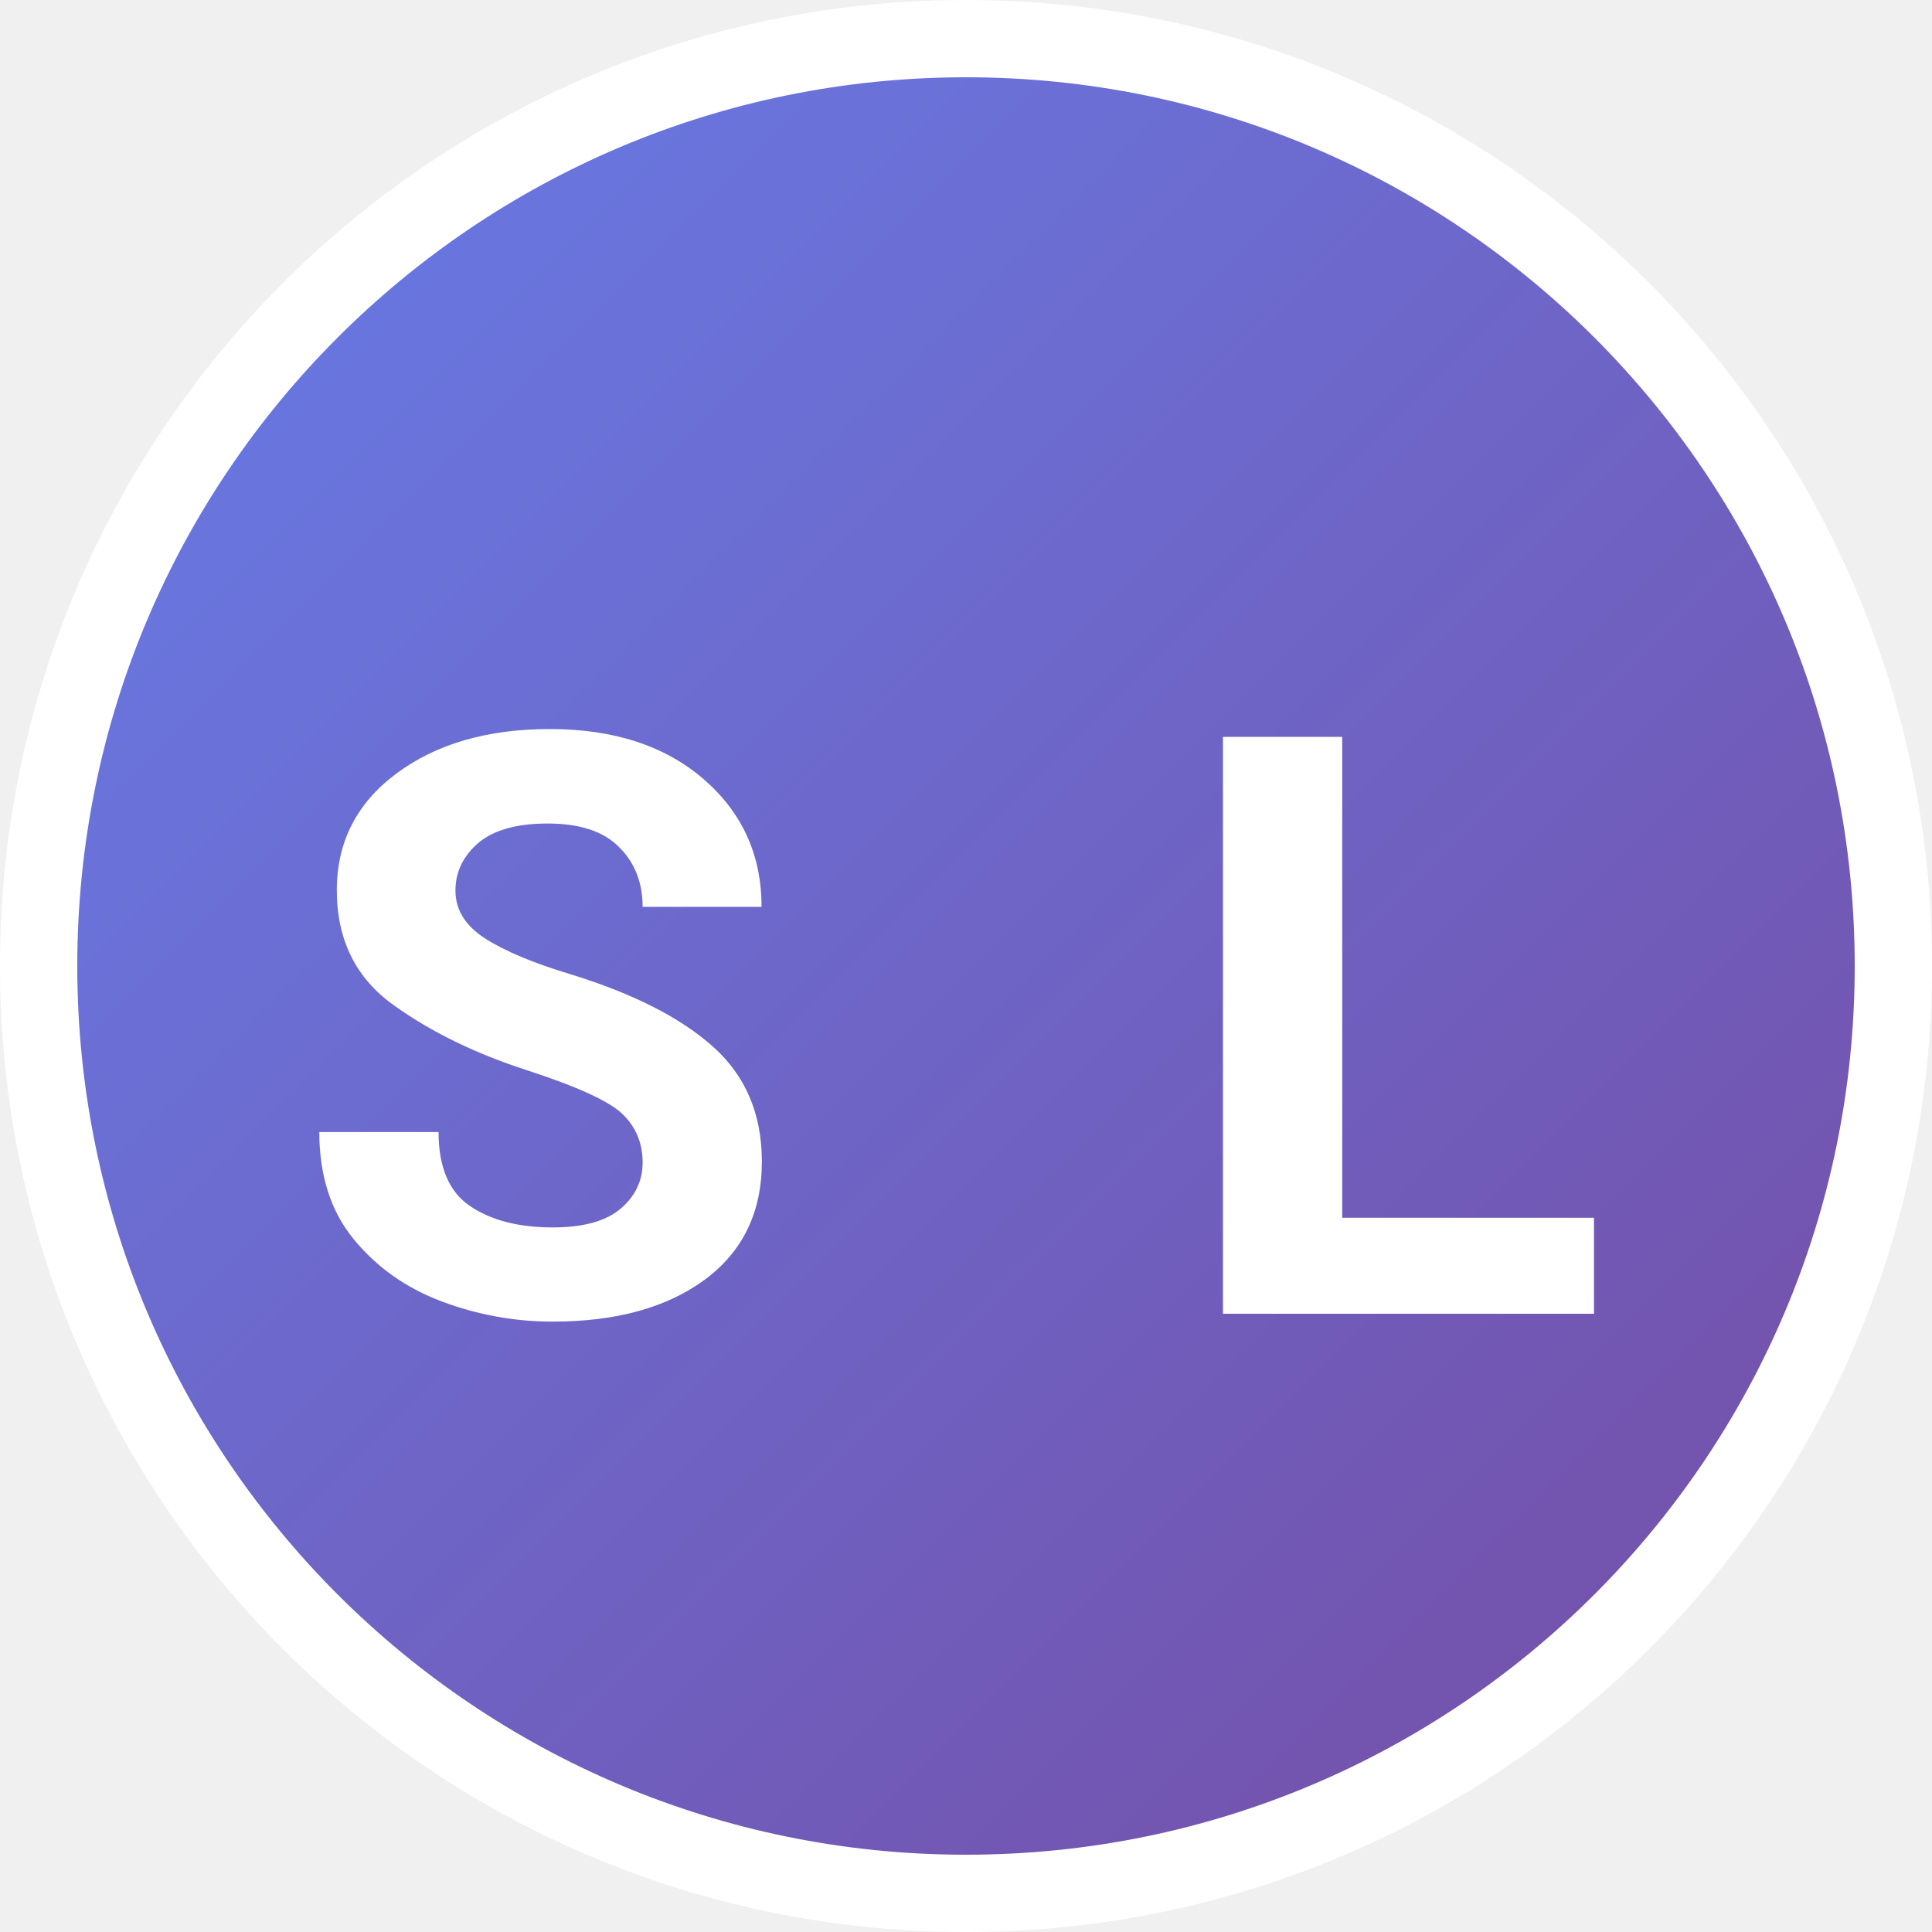
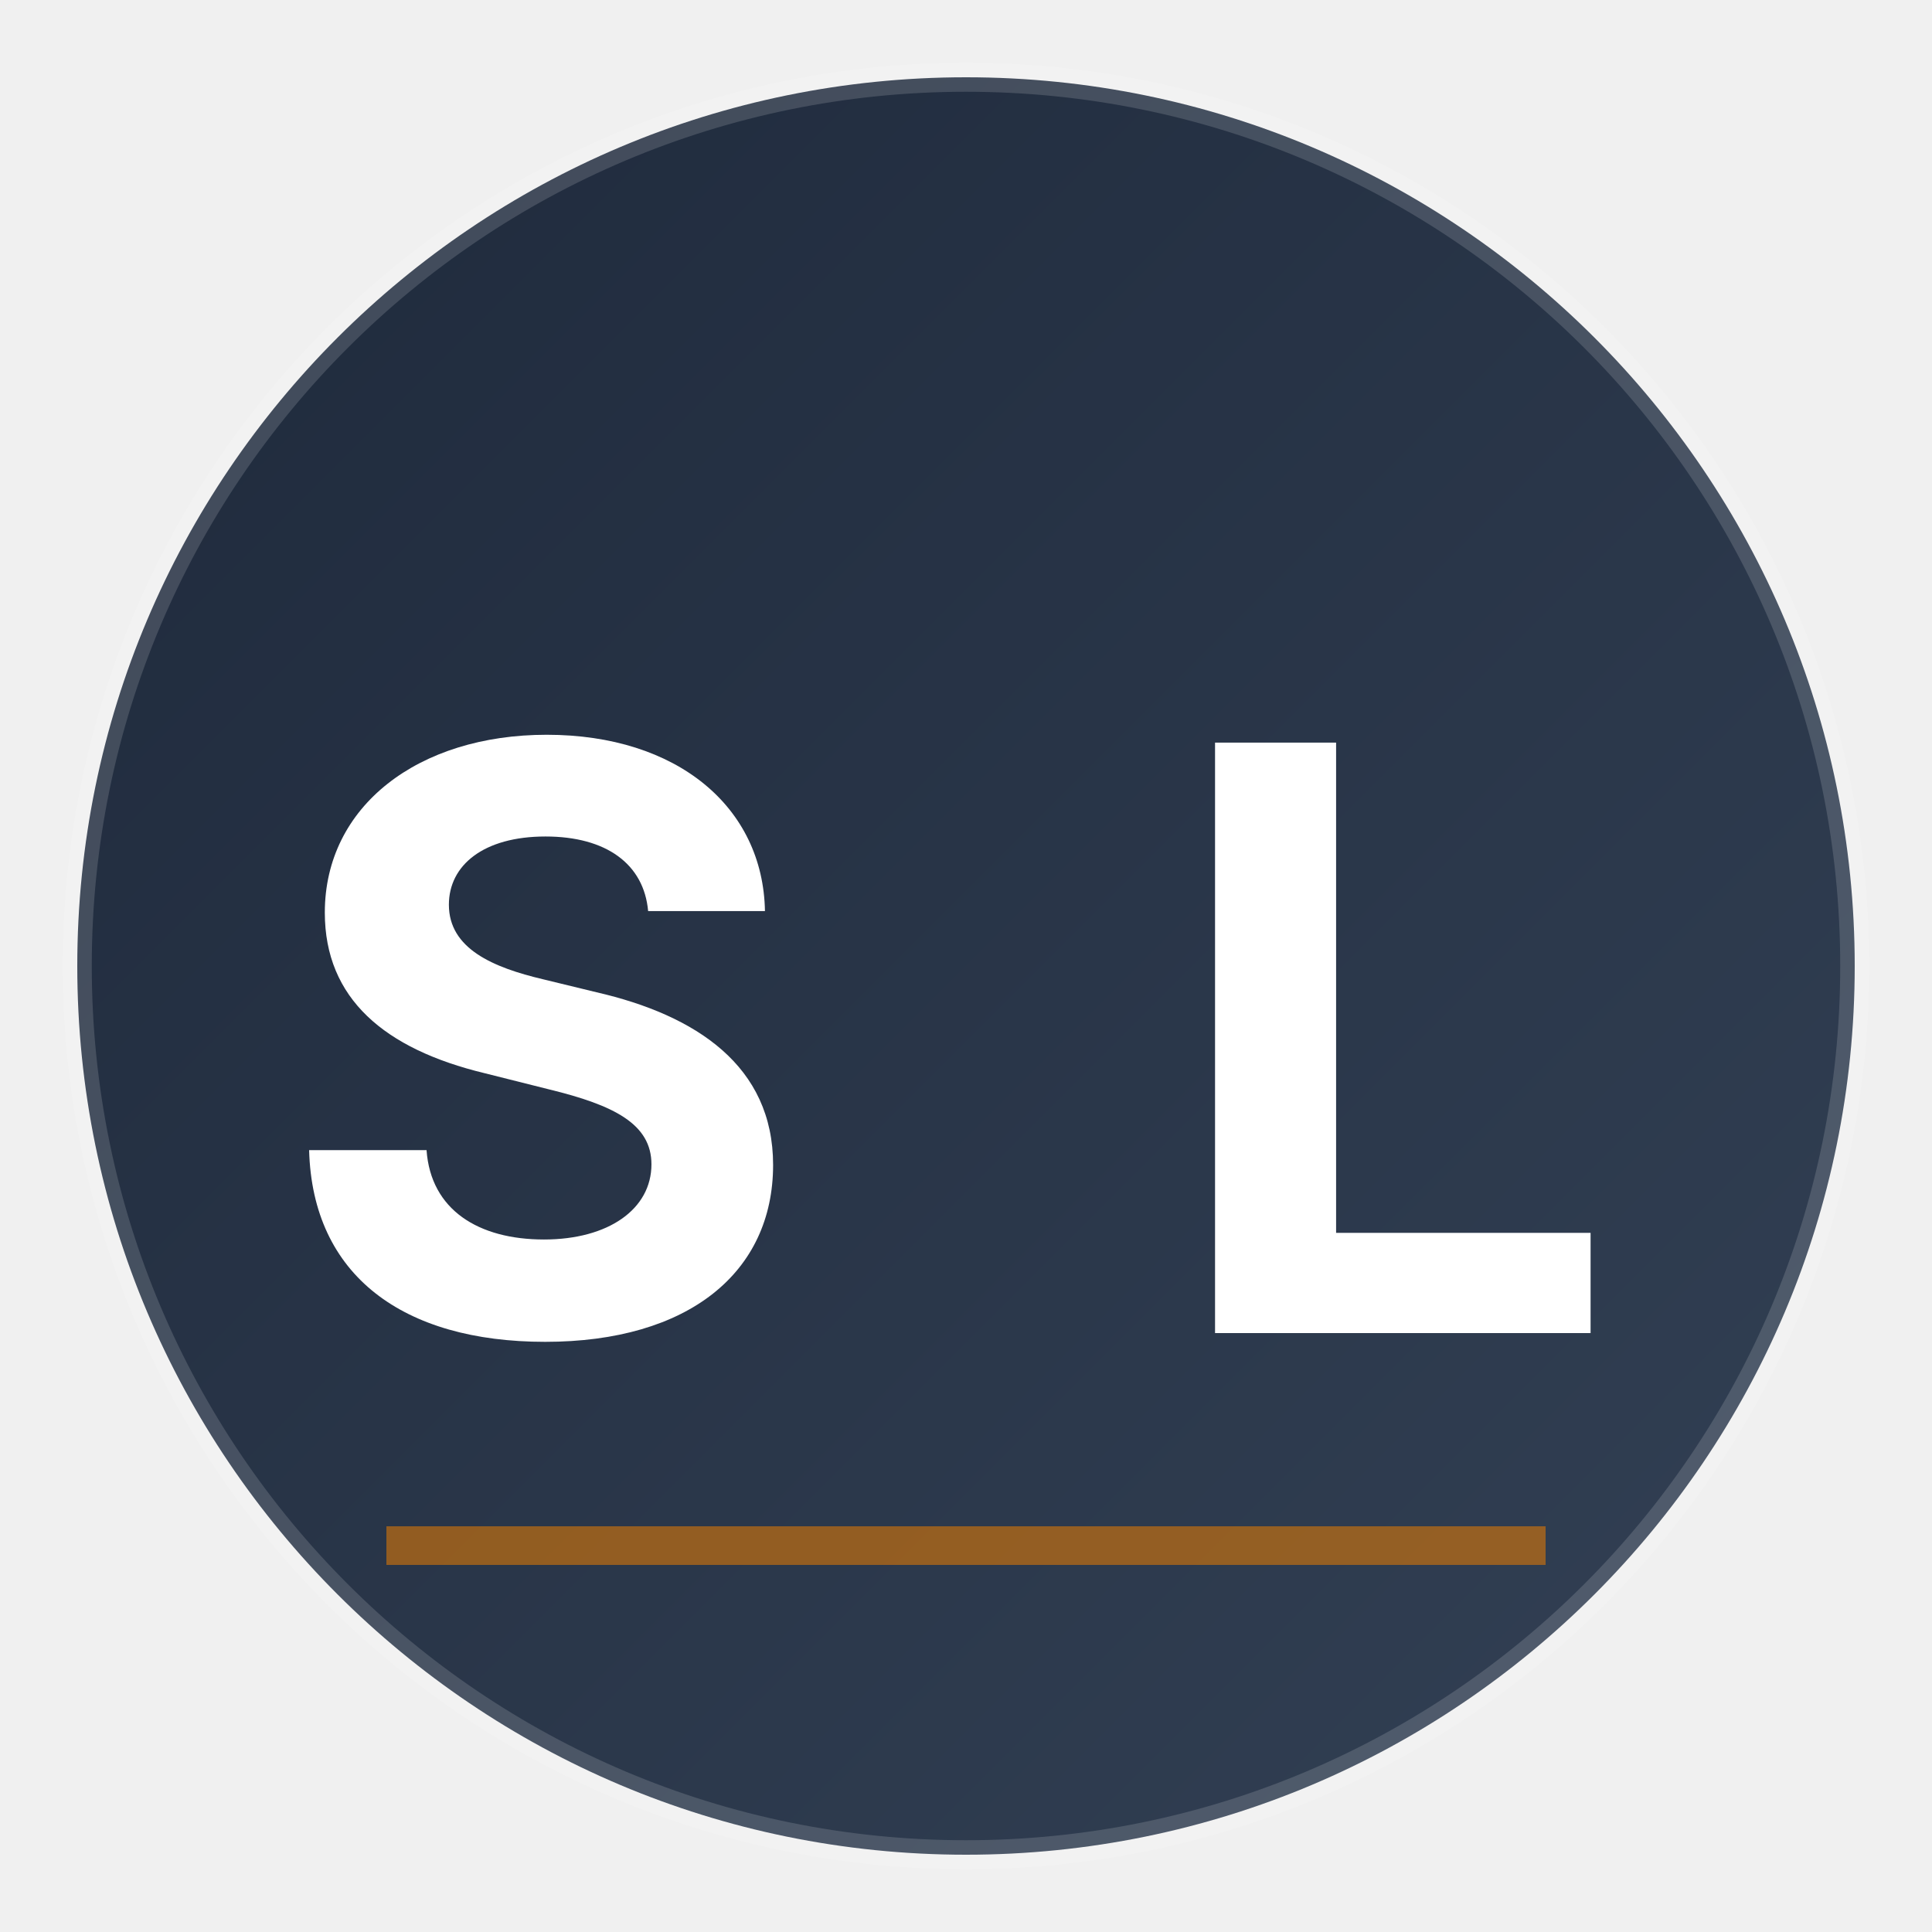
<svg xmlns="http://www.w3.org/2000/svg" viewBox="0 0 100 100">
  <defs>
    <linearGradient id="bgGradient" x1="0%" y1="0%" x2="100%" y2="100%">
-       <stop offset="0%" style="stop-color:#667eea;stop-opacity:1" />
-       <stop offset="100%" style="stop-color:#764ba2;stop-opacity:1" />
+       <stop offset="0%" style="stop-color:#1e293b;stop-opacity:1" />
+       <stop offset="100%" style="stop-color:#334155;stop-opacity:1" />
    </linearGradient>
  </defs>
-   <circle cx="50" cy="50" r="48" fill="url(#bgGradient)" stroke="#ffffff" stroke-width="4" />
-   <text x="28" y="68" font-family="Roboto, system-ui, sans-serif" font-size="42" font-weight="700" fill="#ffffff" text-anchor="middle">S</text>
-   <text x="72" y="68" font-family="Roboto, system-ui, sans-serif" font-size="42" font-weight="700" fill="#ffffff" text-anchor="middle">L</text>
+   <circle cx="50" cy="50" r="46" fill="url(#bgGradient)" />
+   <circle cx="50" cy="50" r="46" fill="none" stroke="rgba(255,255,255,0.15)" stroke-width="1.5" />
+   <text x="28" y="69" font-family="system-ui, -apple-system, sans-serif" font-size="42" font-weight="700" fill="#ffffff" text-anchor="middle" letter-spacing="-1">S</text>
+   <text x="72" y="69" font-family="system-ui, -apple-system, sans-serif" font-size="42" font-weight="700" fill="#ffffff" text-anchor="middle" letter-spacing="-1">L</text>
+   <line x1="20" y1="80" x2="80" y2="80" stroke="#d97706" stroke-width="2" opacity="0.6" />
</svg>
